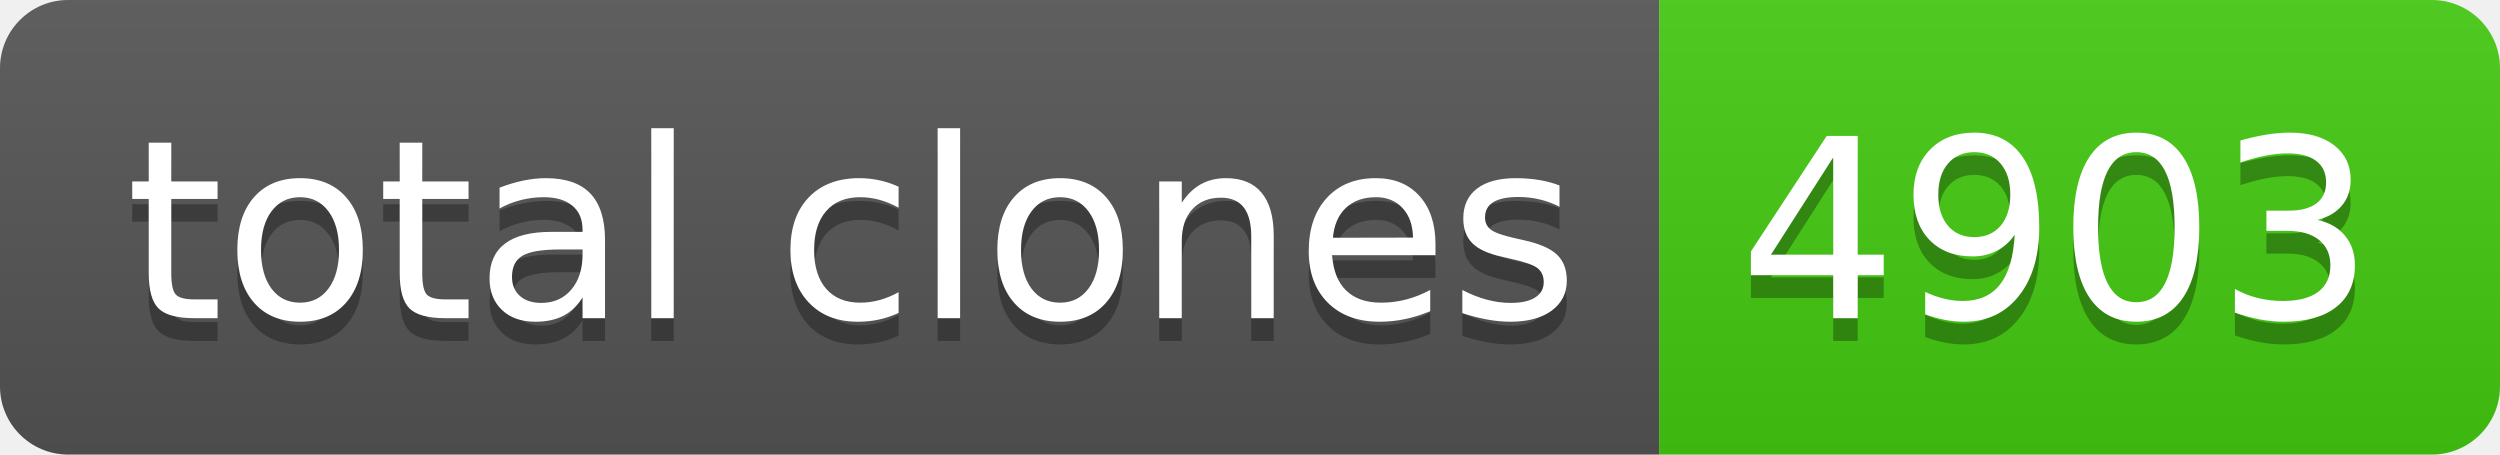
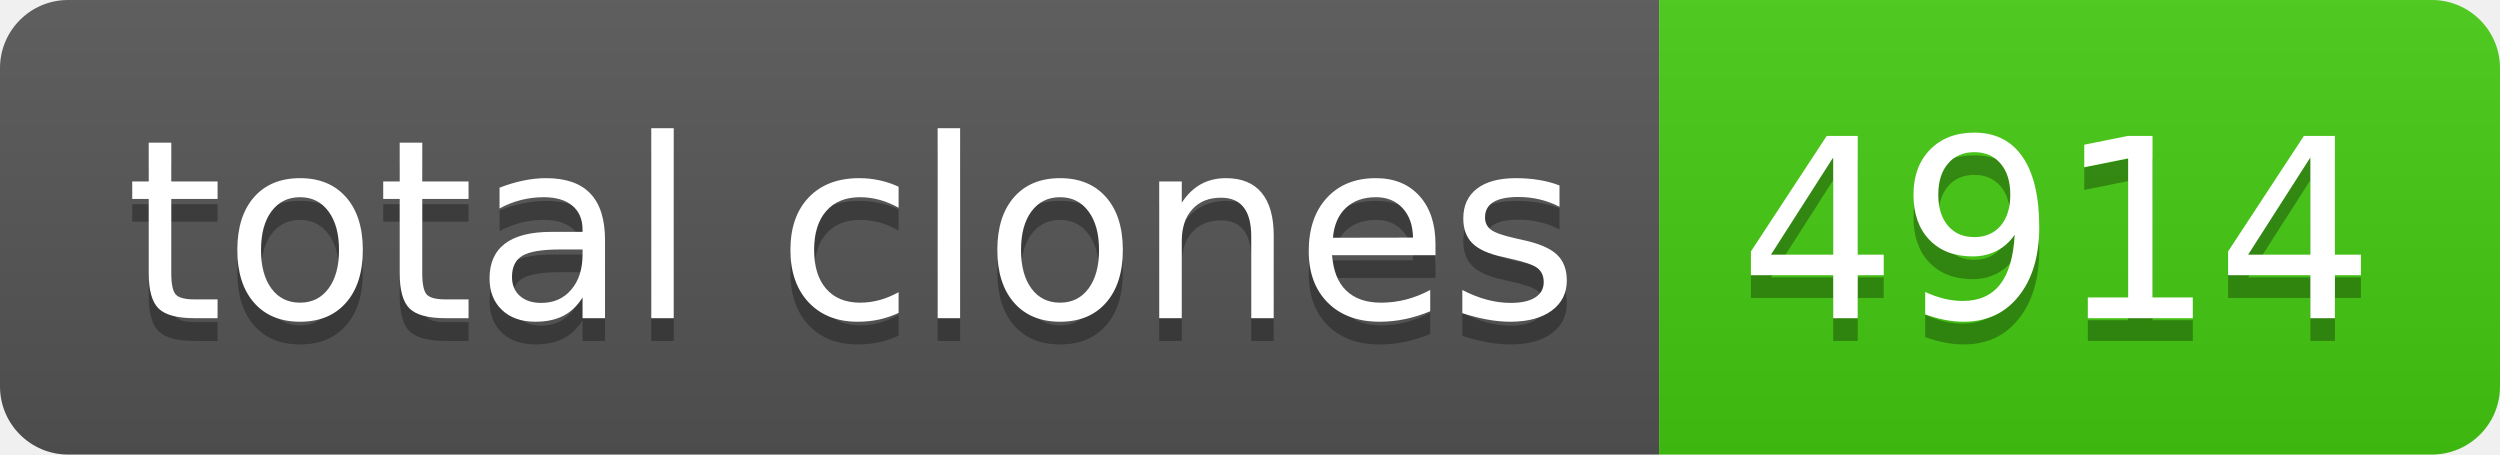
- <svg xmlns="http://www.w3.org/2000/svg" width="110" height="20" role="img" aria-label="total clones: 4903">
+ <svg xmlns="http://www.w3.org/2000/svg" width="110" height="20" role="img" aria-label="total clones: 4914">
  <linearGradient id="s" x2="0" y2="100%">
    <stop offset="0" stop-color="#bbb" stop-opacity=".1" />
    <stop offset="1" stop-opacity=".1" />
  </linearGradient>
  <clipPath id="r">
    <rect width="110" height="20" rx="3" fill="#fff" />
  </clipPath>
  <g clip-path="url(#r)">
    <rect width="73" height="20" fill="#555" />
    <rect x="73" width="37" height="20" fill="#4c1" />
    <rect width="110" height="20" fill="url(#s)" />
  </g>
  <g fill="#fff" text-anchor="middle" font-family="Verdana,Geneva,DejaVu Sans,sans-serif" text-rendering="geometricPrecision" font-size="110">
    <text aria-hidden="true" x="375" y="150" fill="#010101" fill-opacity=".3" transform="scale(.1)" textLength="630">total clones</text>
    <text x="375" y="140" transform="scale(.1)" fill="#fff" textLength="630">total clones</text>
-     <text aria-hidden="true" x="905" y="150" fill="#010101" fill-opacity=".3" transform="scale(.1)" textLength="270">4903</text>
-     <text x="905" y="140" transform="scale(.1)" fill="#fff" textLength="270">4903</text>
+     <text aria-hidden="true" x="905" y="150" fill="#010101" fill-opacity=".3" transform="scale(.1)" textLength="270">4914</text>
+     <text x="905" y="140" transform="scale(.1)" fill="#fff" textLength="270">4914</text>
  </g>
</svg>
